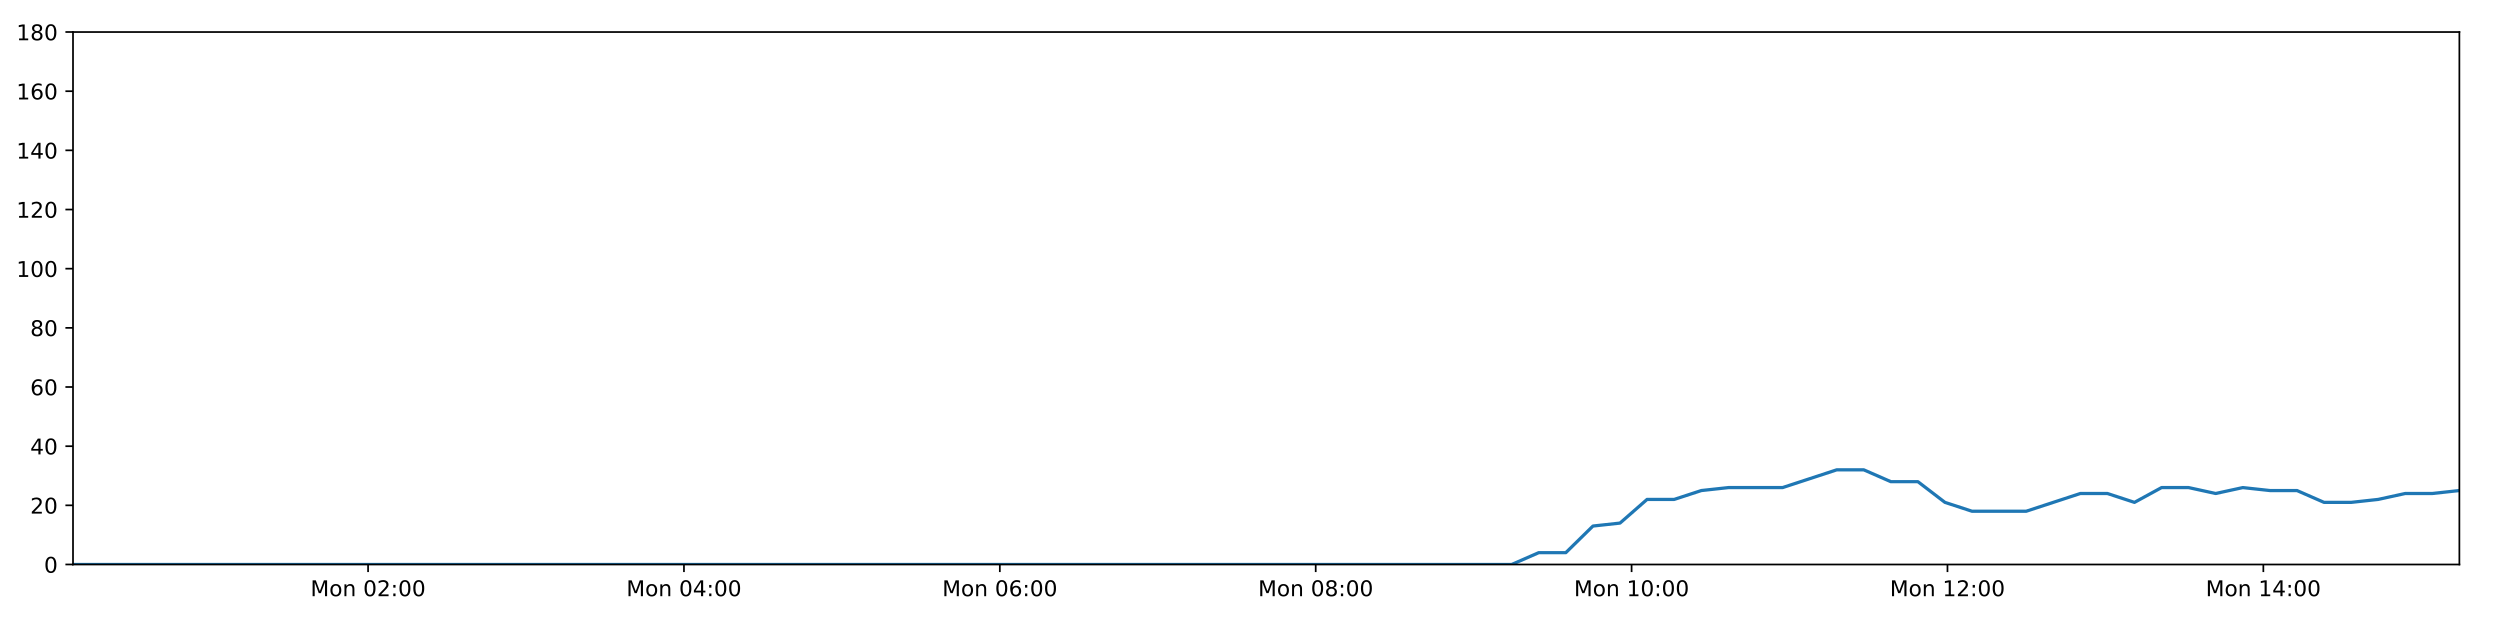
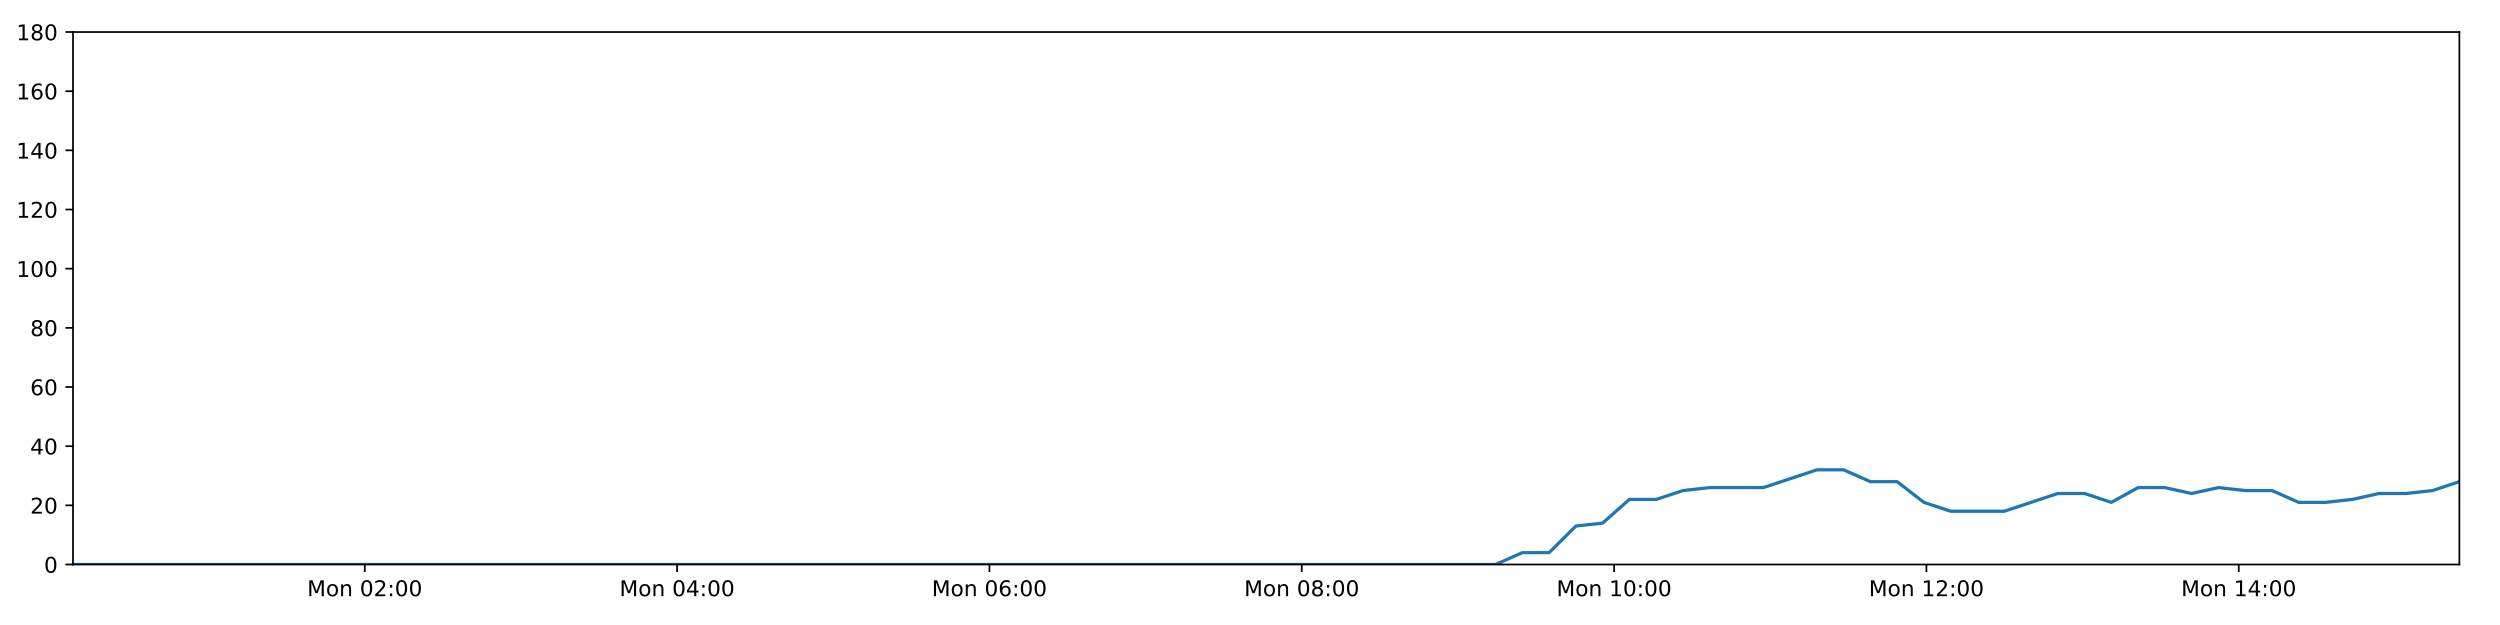
<svg xmlns="http://www.w3.org/2000/svg" xmlns:xlink="http://www.w3.org/1999/xlink" height="288pt" version="1.1" viewBox="0 0 1152 288" width="1152pt">
  <defs>
    <style type="text/css">
*{stroke-linecap:butt;stroke-linejoin:round;}
  </style>
  </defs>
  <g id="figure_1">
    <g id="patch_1">
      <path d="M 0 288  L 1152 288  L 1152 0  L 0 0  z " style="fill:#ffffff;" />
    </g>
    <g id="axes_1">
      <g id="patch_2">
        <path d="M 33.64 260.12  L 1133.28 260.12  L 1133.28 14.76  L 33.64 14.76  z " style="fill:#ffffff;" />
      </g>
      <g id="matplotlib.axis_1">
        <g id="xtick_1">
          <g id="line2d_1">
            <defs>
-               <path d="M 0 0  L 0 3.5  " id="m5c1f7fd273" style="stroke:#000000;stroke-width:0.8;" />
-             </defs>
-             <g>
-               <use style="stroke:#000000;stroke-width:0.8;" x="169.61" xlink:href="#m5c1f7fd273" y="260.12" />
+               <path d="M 0 0  L 0 3.5  " id="m94421cd3d5" style="stroke:#000000;stroke-width:0.8;" />
+             </defs>
+             <g>
+               <use style="stroke:#000000;stroke-width:0.8;" x="168.084" xlink:href="#m94421cd3d5" y="260.12" />
            </g>
          </g>
          <g id="text_1">
            <defs>
              <path d="M 9.812 72.906  L 24.516 72.906  L 43.109 23.297  L 61.812 72.906  L 76.516 72.906  L 76.516 0  L 66.891 0  L 66.891 64.016  L 48.094 14.016  L 38.188 14.016  L 19.391 64.016  L 19.391 0  L 9.812 0  z " id="DejaVuSans-77" />
              <path d="M 30.609 48.391  Q 23.391 48.391 19.188 42.75  Q 14.984 37.109 14.984 27.297  Q 14.984 17.484 19.156 11.844  Q 23.344 6.203 30.609 6.203  Q 37.797 6.203 41.984 11.859  Q 46.188 17.531 46.188 27.297  Q 46.188 37.016 41.984 42.703  Q 37.797 48.391 30.609 48.391  z M 30.609 56  Q 42.328 56 49.016 48.375  Q 55.719 40.766 55.719 27.297  Q 55.719 13.875 49.016 6.219  Q 42.328 -1.422 30.609 -1.422  Q 18.844 -1.422 12.172 6.219  Q 5.516 13.875 5.516 27.297  Q 5.516 40.766 12.172 48.375  Q 18.844 56 30.609 56  z " id="DejaVuSans-111" />
              <path d="M 54.891 33.016  L 54.891 0  L 45.906 0  L 45.906 32.719  Q 45.906 40.484 42.875 44.328  Q 39.844 48.188 33.797 48.188  Q 26.516 48.188 22.312 43.547  Q 18.109 38.922 18.109 30.906  L 18.109 0  L 9.078 0  L 9.078 54.688  L 18.109 54.688  L 18.109 46.188  Q 21.344 51.125 25.703 53.562  Q 30.078 56 35.797 56  Q 45.219 56 50.047 50.172  Q 54.891 44.344 54.891 33.016  z " id="DejaVuSans-110" />
              <path id="DejaVuSans-32" />
              <path d="M 31.781 66.406  Q 24.172 66.406 20.328 58.906  Q 16.5 51.422 16.5 36.375  Q 16.5 21.391 20.328 13.891  Q 24.172 6.391 31.781 6.391  Q 39.453 6.391 43.281 13.891  Q 47.125 21.391 47.125 36.375  Q 47.125 51.422 43.281 58.906  Q 39.453 66.406 31.781 66.406  z M 31.781 74.219  Q 44.047 74.219 50.516 64.516  Q 56.984 54.828 56.984 36.375  Q 56.984 17.969 50.516 8.266  Q 44.047 -1.422 31.781 -1.422  Q 19.531 -1.422 13.062 8.266  Q 6.594 17.969 6.594 36.375  Q 6.594 54.828 13.062 64.516  Q 19.531 74.219 31.781 74.219  z " id="DejaVuSans-48" />
              <path d="M 19.188 8.297  L 53.609 8.297  L 53.609 0  L 7.328 0  L 7.328 8.297  Q 12.938 14.109 22.625 23.891  Q 32.328 33.688 34.812 36.531  Q 39.547 41.844 41.422 45.531  Q 43.312 49.219 43.312 52.781  Q 43.312 58.594 39.234 62.25  Q 35.156 65.922 28.609 65.922  Q 23.969 65.922 18.812 64.312  Q 13.672 62.703 7.812 59.422  L 7.812 69.391  Q 13.766 71.781 18.938 73  Q 24.125 74.219 28.422 74.219  Q 39.75 74.219 46.484 68.547  Q 53.219 62.891 53.219 53.422  Q 53.219 48.922 51.531 44.891  Q 49.859 40.875 45.406 35.406  Q 44.188 33.984 37.641 27.219  Q 31.109 20.453 19.188 8.297  z " id="DejaVuSans-50" />
              <path d="M 11.719 12.406  L 22.016 12.406  L 22.016 0  L 11.719 0  z M 11.719 51.703  L 22.016 51.703  L 22.016 39.312  L 11.719 39.312  z " id="DejaVuSans-58" />
            </defs>
-             <g transform="translate(143.0695 274.7184)scale(0.1 -0.1)">
+             <g transform="translate(141.5429 274.7184)scale(0.1 -0.1)">
              <use xlink:href="#DejaVuSans-77" />
              <use x="86.279" xlink:href="#DejaVuSans-111" />
              <use x="147.461" xlink:href="#DejaVuSans-110" />
              <use x="210.84" xlink:href="#DejaVuSans-32" />
              <use x="242.627" xlink:href="#DejaVuSans-48" />
              <use x="306.25" xlink:href="#DejaVuSans-50" />
              <use x="369.873" xlink:href="#DejaVuSans-58" />
              <use x="403.564" xlink:href="#DejaVuSans-48" />
              <use x="467.188" xlink:href="#DejaVuSans-48" />
            </g>
          </g>
        </g>
        <g id="xtick_2">
          <g id="line2d_2">
            <g>
-               <use style="stroke:#000000;stroke-width:0.8;" x="315.167" xlink:href="#m5c1f7fd273" y="260.12" />
+               <use style="stroke:#000000;stroke-width:0.8;" x="312.006" xlink:href="#m94421cd3d5" y="260.12" />
            </g>
          </g>
          <g id="text_2">
            <defs>
              <path d="M 37.797 64.312  L 12.891 25.391  L 37.797 25.391  z M 35.203 72.906  L 47.609 72.906  L 47.609 25.391  L 58.016 25.391  L 58.016 17.188  L 47.609 17.188  L 47.609 0  L 37.797 0  L 37.797 17.188  L 4.891 17.188  L 4.891 26.703  z " id="DejaVuSans-52" />
            </defs>
-             <g transform="translate(288.626 274.7184)scale(0.1 -0.1)">
+             <g transform="translate(285.4653 274.7184)scale(0.1 -0.1)">
              <use xlink:href="#DejaVuSans-77" />
              <use x="86.279" xlink:href="#DejaVuSans-111" />
              <use x="147.461" xlink:href="#DejaVuSans-110" />
              <use x="210.84" xlink:href="#DejaVuSans-32" />
              <use x="242.627" xlink:href="#DejaVuSans-48" />
              <use x="306.25" xlink:href="#DejaVuSans-52" />
              <use x="369.873" xlink:href="#DejaVuSans-58" />
              <use x="403.564" xlink:href="#DejaVuSans-48" />
              <use x="467.188" xlink:href="#DejaVuSans-48" />
            </g>
          </g>
        </g>
        <g id="xtick_3">
          <g id="line2d_3">
            <g>
-               <use style="stroke:#000000;stroke-width:0.8;" x="460.723" xlink:href="#m5c1f7fd273" y="260.12" />
+               <use style="stroke:#000000;stroke-width:0.8;" x="455.928" xlink:href="#m94421cd3d5" y="260.12" />
            </g>
          </g>
          <g id="text_3">
            <defs>
              <path d="M 33.016 40.375  Q 26.375 40.375 22.484 35.828  Q 18.609 31.297 18.609 23.391  Q 18.609 15.531 22.484 10.953  Q 26.375 6.391 33.016 6.391  Q 39.656 6.391 43.531 10.953  Q 47.406 15.531 47.406 23.391  Q 47.406 31.297 43.531 35.828  Q 39.656 40.375 33.016 40.375  z M 52.594 71.297  L 52.594 62.312  Q 48.875 64.062 45.094 64.984  Q 41.312 65.922 37.594 65.922  Q 27.828 65.922 22.672 59.328  Q 17.531 52.734 16.797 39.406  Q 19.672 43.656 24.016 45.922  Q 28.375 48.188 33.594 48.188  Q 44.578 48.188 50.953 41.516  Q 57.328 34.859 57.328 23.391  Q 57.328 12.156 50.688 5.359  Q 44.047 -1.422 33.016 -1.422  Q 20.359 -1.422 13.672 8.266  Q 6.984 17.969 6.984 36.375  Q 6.984 53.656 15.188 63.938  Q 23.391 74.219 37.203 74.219  Q 40.922 74.219 44.703 73.484  Q 48.484 72.75 52.594 71.297  z " id="DejaVuSans-54" />
            </defs>
-             <g transform="translate(434.1825 274.7184)scale(0.1 -0.1)">
+             <g transform="translate(429.3877 274.7184)scale(0.1 -0.1)">
              <use xlink:href="#DejaVuSans-77" />
              <use x="86.279" xlink:href="#DejaVuSans-111" />
              <use x="147.461" xlink:href="#DejaVuSans-110" />
              <use x="210.84" xlink:href="#DejaVuSans-32" />
              <use x="242.627" xlink:href="#DejaVuSans-48" />
              <use x="306.25" xlink:href="#DejaVuSans-54" />
              <use x="369.873" xlink:href="#DejaVuSans-58" />
              <use x="403.564" xlink:href="#DejaVuSans-48" />
              <use x="467.188" xlink:href="#DejaVuSans-48" />
            </g>
          </g>
        </g>
        <g id="xtick_4">
          <g id="line2d_4">
            <g>
-               <use style="stroke:#000000;stroke-width:0.8;" x="606.28" xlink:href="#m5c1f7fd273" y="260.12" />
+               <use style="stroke:#000000;stroke-width:0.8;" x="599.851" xlink:href="#m94421cd3d5" y="260.12" />
            </g>
          </g>
          <g id="text_4">
            <defs>
              <path d="M 31.781 34.625  Q 24.75 34.625 20.719 30.859  Q 16.703 27.094 16.703 20.516  Q 16.703 13.922 20.719 10.156  Q 24.75 6.391 31.781 6.391  Q 38.812 6.391 42.859 10.172  Q 46.922 13.969 46.922 20.516  Q 46.922 27.094 42.891 30.859  Q 38.875 34.625 31.781 34.625  z M 21.922 38.812  Q 15.578 40.375 12.031 44.719  Q 8.5 49.078 8.5 55.328  Q 8.5 64.062 14.719 69.141  Q 20.953 74.219 31.781 74.219  Q 42.672 74.219 48.875 69.141  Q 55.078 64.062 55.078 55.328  Q 55.078 49.078 51.531 44.719  Q 48 40.375 41.703 38.812  Q 48.828 37.156 52.797 32.312  Q 56.781 27.484 56.781 20.516  Q 56.781 9.906 50.312 4.234  Q 43.844 -1.422 31.781 -1.422  Q 19.734 -1.422 13.25 4.234  Q 6.781 9.906 6.781 20.516  Q 6.781 27.484 10.781 32.312  Q 14.797 37.156 21.922 38.812  z M 18.312 54.391  Q 18.312 48.734 21.844 45.562  Q 25.391 42.391 31.781 42.391  Q 38.141 42.391 41.719 45.562  Q 45.312 48.734 45.312 54.391  Q 45.312 60.062 41.719 63.234  Q 38.141 66.406 31.781 66.406  Q 25.391 66.406 21.844 63.234  Q 18.312 60.062 18.312 54.391  z " id="DejaVuSans-56" />
            </defs>
-             <g transform="translate(579.739 274.7184)scale(0.1 -0.1)">
+             <g transform="translate(573.31 274.7184)scale(0.1 -0.1)">
              <use xlink:href="#DejaVuSans-77" />
              <use x="86.279" xlink:href="#DejaVuSans-111" />
              <use x="147.461" xlink:href="#DejaVuSans-110" />
              <use x="210.84" xlink:href="#DejaVuSans-32" />
              <use x="242.627" xlink:href="#DejaVuSans-48" />
              <use x="306.25" xlink:href="#DejaVuSans-56" />
              <use x="369.873" xlink:href="#DejaVuSans-58" />
              <use x="403.564" xlink:href="#DejaVuSans-48" />
              <use x="467.188" xlink:href="#DejaVuSans-48" />
            </g>
          </g>
        </g>
        <g id="xtick_5">
          <g id="line2d_5">
            <g>
-               <use style="stroke:#000000;stroke-width:0.8;" x="751.836" xlink:href="#m5c1f7fd273" y="260.12" />
+               <use style="stroke:#000000;stroke-width:0.8;" x="743.773" xlink:href="#m94421cd3d5" y="260.12" />
            </g>
          </g>
          <g id="text_5">
            <defs>
              <path d="M 12.406 8.297  L 28.516 8.297  L 28.516 63.922  L 10.984 60.406  L 10.984 69.391  L 28.422 72.906  L 38.281 72.906  L 38.281 8.297  L 54.391 8.297  L 54.391 0  L 12.406 0  z " id="DejaVuSans-49" />
            </defs>
-             <g transform="translate(725.2955 274.7184)scale(0.1 -0.1)">
+             <g transform="translate(717.2324 274.7184)scale(0.1 -0.1)">
              <use xlink:href="#DejaVuSans-77" />
              <use x="86.279" xlink:href="#DejaVuSans-111" />
              <use x="147.461" xlink:href="#DejaVuSans-110" />
              <use x="210.84" xlink:href="#DejaVuSans-32" />
              <use x="242.627" xlink:href="#DejaVuSans-49" />
              <use x="306.25" xlink:href="#DejaVuSans-48" />
              <use x="369.873" xlink:href="#DejaVuSans-58" />
              <use x="403.564" xlink:href="#DejaVuSans-48" />
              <use x="467.188" xlink:href="#DejaVuSans-48" />
            </g>
          </g>
        </g>
        <g id="xtick_6">
          <g id="line2d_6">
            <g>
-               <use style="stroke:#000000;stroke-width:0.8;" x="897.393" xlink:href="#m5c1f7fd273" y="260.12" />
+               <use style="stroke:#000000;stroke-width:0.8;" x="887.695" xlink:href="#m94421cd3d5" y="260.12" />
            </g>
          </g>
          <g id="text_6">
-             <g transform="translate(870.8521 274.7184)scale(0.1 -0.1)">
+             <g transform="translate(861.1547 274.7184)scale(0.1 -0.1)">
              <use xlink:href="#DejaVuSans-77" />
              <use x="86.279" xlink:href="#DejaVuSans-111" />
              <use x="147.461" xlink:href="#DejaVuSans-110" />
              <use x="210.84" xlink:href="#DejaVuSans-32" />
              <use x="242.627" xlink:href="#DejaVuSans-49" />
              <use x="306.25" xlink:href="#DejaVuSans-50" />
              <use x="369.873" xlink:href="#DejaVuSans-58" />
              <use x="403.564" xlink:href="#DejaVuSans-48" />
              <use x="467.188" xlink:href="#DejaVuSans-48" />
            </g>
          </g>
        </g>
        <g id="xtick_7">
          <g id="line2d_7">
            <g>
-               <use style="stroke:#000000;stroke-width:0.8;" x="1042.949" xlink:href="#m5c1f7fd273" y="260.12" />
+               <use style="stroke:#000000;stroke-width:0.8;" x="1031.618" xlink:href="#m94421cd3d5" y="260.12" />
            </g>
          </g>
          <g id="text_7">
-             <g transform="translate(1016.409 274.7184)scale(0.1 -0.1)">
+             <g transform="translate(1005.077 274.7184)scale(0.1 -0.1)">
              <use xlink:href="#DejaVuSans-77" />
              <use x="86.279" xlink:href="#DejaVuSans-111" />
              <use x="147.461" xlink:href="#DejaVuSans-110" />
              <use x="210.84" xlink:href="#DejaVuSans-32" />
              <use x="242.627" xlink:href="#DejaVuSans-49" />
              <use x="306.25" xlink:href="#DejaVuSans-52" />
              <use x="369.873" xlink:href="#DejaVuSans-58" />
              <use x="403.564" xlink:href="#DejaVuSans-48" />
              <use x="467.188" xlink:href="#DejaVuSans-48" />
            </g>
          </g>
        </g>
      </g>
      <g id="matplotlib.axis_2">
        <g id="ytick_1">
          <g id="line2d_8">
            <defs>
-               <path d="M 0 0  L -3.5 0  " id="m2f2f685963" style="stroke:#000000;stroke-width:0.8;" />
-             </defs>
-             <g>
-               <use style="stroke:#000000;stroke-width:0.8;" x="33.64" xlink:href="#m2f2f685963" y="260.12" />
+               <path d="M 0 0  L -3.5 0  " id="m22c2a68aa2" style="stroke:#000000;stroke-width:0.8;" />
+             </defs>
+             <g>
+               <use style="stroke:#000000;stroke-width:0.8;" x="33.64" xlink:href="#m22c2a68aa2" y="260.12" />
            </g>
          </g>
          <g id="text_8">
            <g transform="translate(20.2775 263.9192)scale(0.1 -0.1)">
              <use xlink:href="#DejaVuSans-48" />
            </g>
          </g>
        </g>
        <g id="ytick_2">
          <g id="line2d_9">
            <g>
-               <use style="stroke:#000000;stroke-width:0.8;" x="33.64" xlink:href="#m2f2f685963" y="232.858" />
+               <use style="stroke:#000000;stroke-width:0.8;" x="33.64" xlink:href="#m22c2a68aa2" y="232.858" />
            </g>
          </g>
          <g id="text_9">
            <g transform="translate(13.915 236.657)scale(0.1 -0.1)">
              <use xlink:href="#DejaVuSans-50" />
              <use x="63.623" xlink:href="#DejaVuSans-48" />
            </g>
          </g>
        </g>
        <g id="ytick_3">
          <g id="line2d_10">
            <g>
-               <use style="stroke:#000000;stroke-width:0.8;" x="33.64" xlink:href="#m2f2f685963" y="205.596" />
+               <use style="stroke:#000000;stroke-width:0.8;" x="33.64" xlink:href="#m22c2a68aa2" y="205.596" />
            </g>
          </g>
          <g id="text_10">
            <g transform="translate(13.915 209.3948)scale(0.1 -0.1)">
              <use xlink:href="#DejaVuSans-52" />
              <use x="63.623" xlink:href="#DejaVuSans-48" />
            </g>
          </g>
        </g>
        <g id="ytick_4">
          <g id="line2d_11">
            <g>
-               <use style="stroke:#000000;stroke-width:0.8;" x="33.64" xlink:href="#m2f2f685963" y="178.333" />
+               <use style="stroke:#000000;stroke-width:0.8;" x="33.64" xlink:href="#m22c2a68aa2" y="178.333" />
            </g>
          </g>
          <g id="text_11">
            <g transform="translate(13.915 182.1326)scale(0.1 -0.1)">
              <use xlink:href="#DejaVuSans-54" />
              <use x="63.623" xlink:href="#DejaVuSans-48" />
            </g>
          </g>
        </g>
        <g id="ytick_5">
          <g id="line2d_12">
            <g>
-               <use style="stroke:#000000;stroke-width:0.8;" x="33.64" xlink:href="#m2f2f685963" y="151.071" />
+               <use style="stroke:#000000;stroke-width:0.8;" x="33.64" xlink:href="#m22c2a68aa2" y="151.071" />
            </g>
          </g>
          <g id="text_12">
            <g transform="translate(13.915 154.8703)scale(0.1 -0.1)">
              <use xlink:href="#DejaVuSans-56" />
              <use x="63.623" xlink:href="#DejaVuSans-48" />
            </g>
          </g>
        </g>
        <g id="ytick_6">
          <g id="line2d_13">
            <g>
-               <use style="stroke:#000000;stroke-width:0.8;" x="33.64" xlink:href="#m2f2f685963" y="123.809" />
+               <use style="stroke:#000000;stroke-width:0.8;" x="33.64" xlink:href="#m22c2a68aa2" y="123.809" />
            </g>
          </g>
          <g id="text_13">
            <g transform="translate(7.5525 127.6081)scale(0.1 -0.1)">
              <use xlink:href="#DejaVuSans-49" />
              <use x="63.623" xlink:href="#DejaVuSans-48" />
              <use x="127.246" xlink:href="#DejaVuSans-48" />
            </g>
          </g>
        </g>
        <g id="ytick_7">
          <g id="line2d_14">
            <g>
-               <use style="stroke:#000000;stroke-width:0.8;" x="33.64" xlink:href="#m2f2f685963" y="96.547" />
+               <use style="stroke:#000000;stroke-width:0.8;" x="33.64" xlink:href="#m22c2a68aa2" y="96.547" />
            </g>
          </g>
          <g id="text_14">
            <g transform="translate(7.5525 100.3459)scale(0.1 -0.1)">
              <use xlink:href="#DejaVuSans-49" />
              <use x="63.623" xlink:href="#DejaVuSans-50" />
              <use x="127.246" xlink:href="#DejaVuSans-48" />
            </g>
          </g>
        </g>
        <g id="ytick_8">
          <g id="line2d_15">
            <g>
-               <use style="stroke:#000000;stroke-width:0.8;" x="33.64" xlink:href="#m2f2f685963" y="69.284" />
+               <use style="stroke:#000000;stroke-width:0.8;" x="33.64" xlink:href="#m22c2a68aa2" y="69.284" />
            </g>
          </g>
          <g id="text_15">
            <g transform="translate(7.5525 73.08366)scale(0.1 -0.1)">
              <use xlink:href="#DejaVuSans-49" />
              <use x="63.623" xlink:href="#DejaVuSans-52" />
              <use x="127.246" xlink:href="#DejaVuSans-48" />
            </g>
          </g>
        </g>
        <g id="ytick_9">
          <g id="line2d_16">
            <g>
-               <use style="stroke:#000000;stroke-width:0.8;" x="33.64" xlink:href="#m2f2f685963" y="42.022" />
+               <use style="stroke:#000000;stroke-width:0.8;" x="33.64" xlink:href="#m22c2a68aa2" y="42.022" />
            </g>
          </g>
          <g id="text_16">
            <g transform="translate(7.5525 45.82144)scale(0.1 -0.1)">
              <use xlink:href="#DejaVuSans-49" />
              <use x="63.623" xlink:href="#DejaVuSans-54" />
              <use x="127.246" xlink:href="#DejaVuSans-48" />
            </g>
          </g>
        </g>
        <g id="ytick_10">
          <g id="line2d_17">
            <g>
-               <use style="stroke:#000000;stroke-width:0.8;" x="33.64" xlink:href="#m2f2f685963" y="14.76" />
+               <use style="stroke:#000000;stroke-width:0.8;" x="33.64" xlink:href="#m22c2a68aa2" y="14.76" />
            </g>
          </g>
          <g id="text_17">
            <g transform="translate(7.5525 18.55922)scale(0.1 -0.1)">
              <use xlink:href="#DejaVuSans-49" />
              <use x="63.623" xlink:href="#DejaVuSans-56" />
              <use x="127.246" xlink:href="#DejaVuSans-48" />
            </g>
          </g>
        </g>
      </g>
      <g id="line2d_18">
-         <path clip-path="url(#p6be72ae82e)" d="M 33.64 260.12  L 45.91 260.12  L 58.19 260.12  L 70.46 260.12  L 82.73 260.12  L 94.999 260.12  L 107.27 260.12  L 119.538 260.12  L 131.806 260.12  L 144.074 260.12  L 156.351 260.12  L 168.622 260.12  L 180.889 260.12  L 193.162 260.12  L 205.43 260.12  L 217.701 260.12  L 229.969 260.12  L 242.239 260.12  L 254.511 260.12  L 266.791 260.12  L 279.06 260.12  L 291.334 260.12  L 303.609 260.12  L 315.877 260.12  L 328.147 260.12  L 340.416 260.12  L 352.684 260.12  L 364.958 260.12  L 377.235 260.12  L 389.508 260.12  L 401.778 260.12  L 414.049 260.12  L 426.319 260.12  L 438.588 260.12  L 450.856 260.12  L 463.129 260.12  L 475.425 260.12  L 487.693 260.12  L 499.964 260.12  L 512.241 260.12  L 524.519 260.12  L 536.791 260.12  L 549.064 260.12  L 561.333 260.12  L 573.612 260.12  L 585.889 260.12  L 598.158 260.12  L 610.426 260.12  L 622.705 260.12  L 634.984 260.12  L 647.253 260.12  L 659.525 260.12  L 671.798 260.12  L 684.096 260.12  L 696.572 260.12  L 709.053 254.668  L 721.527 254.668  L 734.029 242.4  L 746.496 241.036  L 758.966 230.132  L 771.473 230.132  L 783.988 226.042  L 796.466 224.679  L 808.937 224.679  L 821.413 224.679  L 833.884 220.59  L 846.351 216.5  L 858.821 216.5  L 871.289 221.953  L 883.765 221.953  L 896.23 231.495  L 908.714 235.584  L 921.19 235.584  L 933.659 235.584  L 946.137 231.495  L 958.628 227.405  L 971.096 227.405  L 983.567 231.495  L 996.045 224.679  L 1008.511 224.679  L 1020.976 227.405  L 1033.496 224.679  L 1045.974 226.042  L 1058.45 226.042  L 1070.921 231.495  L 1083.396 231.495  L 1095.86 230.132  L 1108.323 227.405  L 1120.794 227.405  L 1133.28 226.042  " style="fill:none;stroke:#1f77b4;stroke-linecap:square;stroke-width:1.5;" />
+         <path clip-path="url(#p9f6e6be9c0)" d="M 33.64 260.12  L 45.772 260.12  L 57.915 260.12  L 70.047 260.12  L 82.179 260.12  L 94.31 260.12  L 106.443 260.12  L 118.574 260.12  L 130.704 260.12  L 142.834 260.12  L 154.973 260.12  L 167.107 260.12  L 179.236 260.12  L 191.371 260.12  L 203.501 260.12  L 215.634 260.12  L 227.765 260.12  L 239.897 260.12  L 252.032 260.12  L 264.173 260.12  L 276.305 260.12  L 288.441 260.12  L 300.578 260.12  L 312.708 260.12  L 324.841 260.12  L 336.972 260.12  L 349.102 260.12  L 361.238 260.12  L 373.378 260.12  L 385.512 260.12  L 397.645 260.12  L 409.778 260.12  L 421.91 260.12  L 434.042 260.12  L 446.172 260.12  L 458.307 260.12  L 470.465 260.12  L 482.596 260.12  L 494.729 260.12  L 506.868 260.12  L 519.008 260.12  L 531.142 260.12  L 543.278 260.12  L 555.408 260.12  L 567.55 260.12  L 579.689 260.12  L 591.82 260.12  L 603.951 260.12  L 616.092 260.12  L 628.232 260.12  L 640.364 260.12  L 652.498 260.12  L 664.633 260.12  L 676.794 260.12  L 689.13 260.12  L 701.47 254.668  L 713.805 254.668  L 726.166 242.4  L 738.493 241.036  L 750.823 230.132  L 763.19 230.132  L 775.564 226.042  L 787.902 224.679  L 800.233 224.679  L 812.569 224.679  L 824.899 220.59  L 837.227 216.5  L 849.557 216.5  L 861.885 221.953  L 874.221 221.953  L 886.546 231.495  L 898.89 235.584  L 911.225 235.584  L 923.555 235.584  L 935.892 231.495  L 948.243 227.405  L 960.571 227.405  L 972.902 231.495  L 985.24 224.679  L 997.566 224.679  L 1009.891 227.405  L 1022.271 224.679  L 1034.609 226.042  L 1046.944 226.042  L 1059.275 231.495  L 1071.61 231.495  L 1083.935 230.132  L 1096.257 227.405  L 1108.588 227.405  L 1120.934 226.042  L 1133.28 221.953  " style="fill:none;stroke:#1f77b4;stroke-linecap:square;stroke-width:1.5;" />
      </g>
      <g id="patch_3">
        <path d="M 33.64 260.12  L 33.64 14.76  " style="fill:none;stroke:#000000;stroke-linecap:square;stroke-linejoin:miter;stroke-width:0.8;" />
      </g>
      <g id="patch_4">
        <path d="M 1133.28 260.12  L 1133.28 14.76  " style="fill:none;stroke:#000000;stroke-linecap:square;stroke-linejoin:miter;stroke-width:0.8;" />
      </g>
      <g id="patch_5">
        <path d="M 33.64 260.12  L 1133.28 260.12  " style="fill:none;stroke:#000000;stroke-linecap:square;stroke-linejoin:miter;stroke-width:0.8;" />
      </g>
      <g id="patch_6">
        <path d="M 33.64 14.76  L 1133.28 14.76  " style="fill:none;stroke:#000000;stroke-linecap:square;stroke-linejoin:miter;stroke-width:0.8;" />
      </g>
    </g>
  </g>
  <defs>
-     <clipPath id="p6be72ae82e">
+     <clipPath id="p9f6e6be9c0">
      <rect height="245.36" width="1099.64" x="33.64" y="14.76" />
    </clipPath>
  </defs>
</svg>
